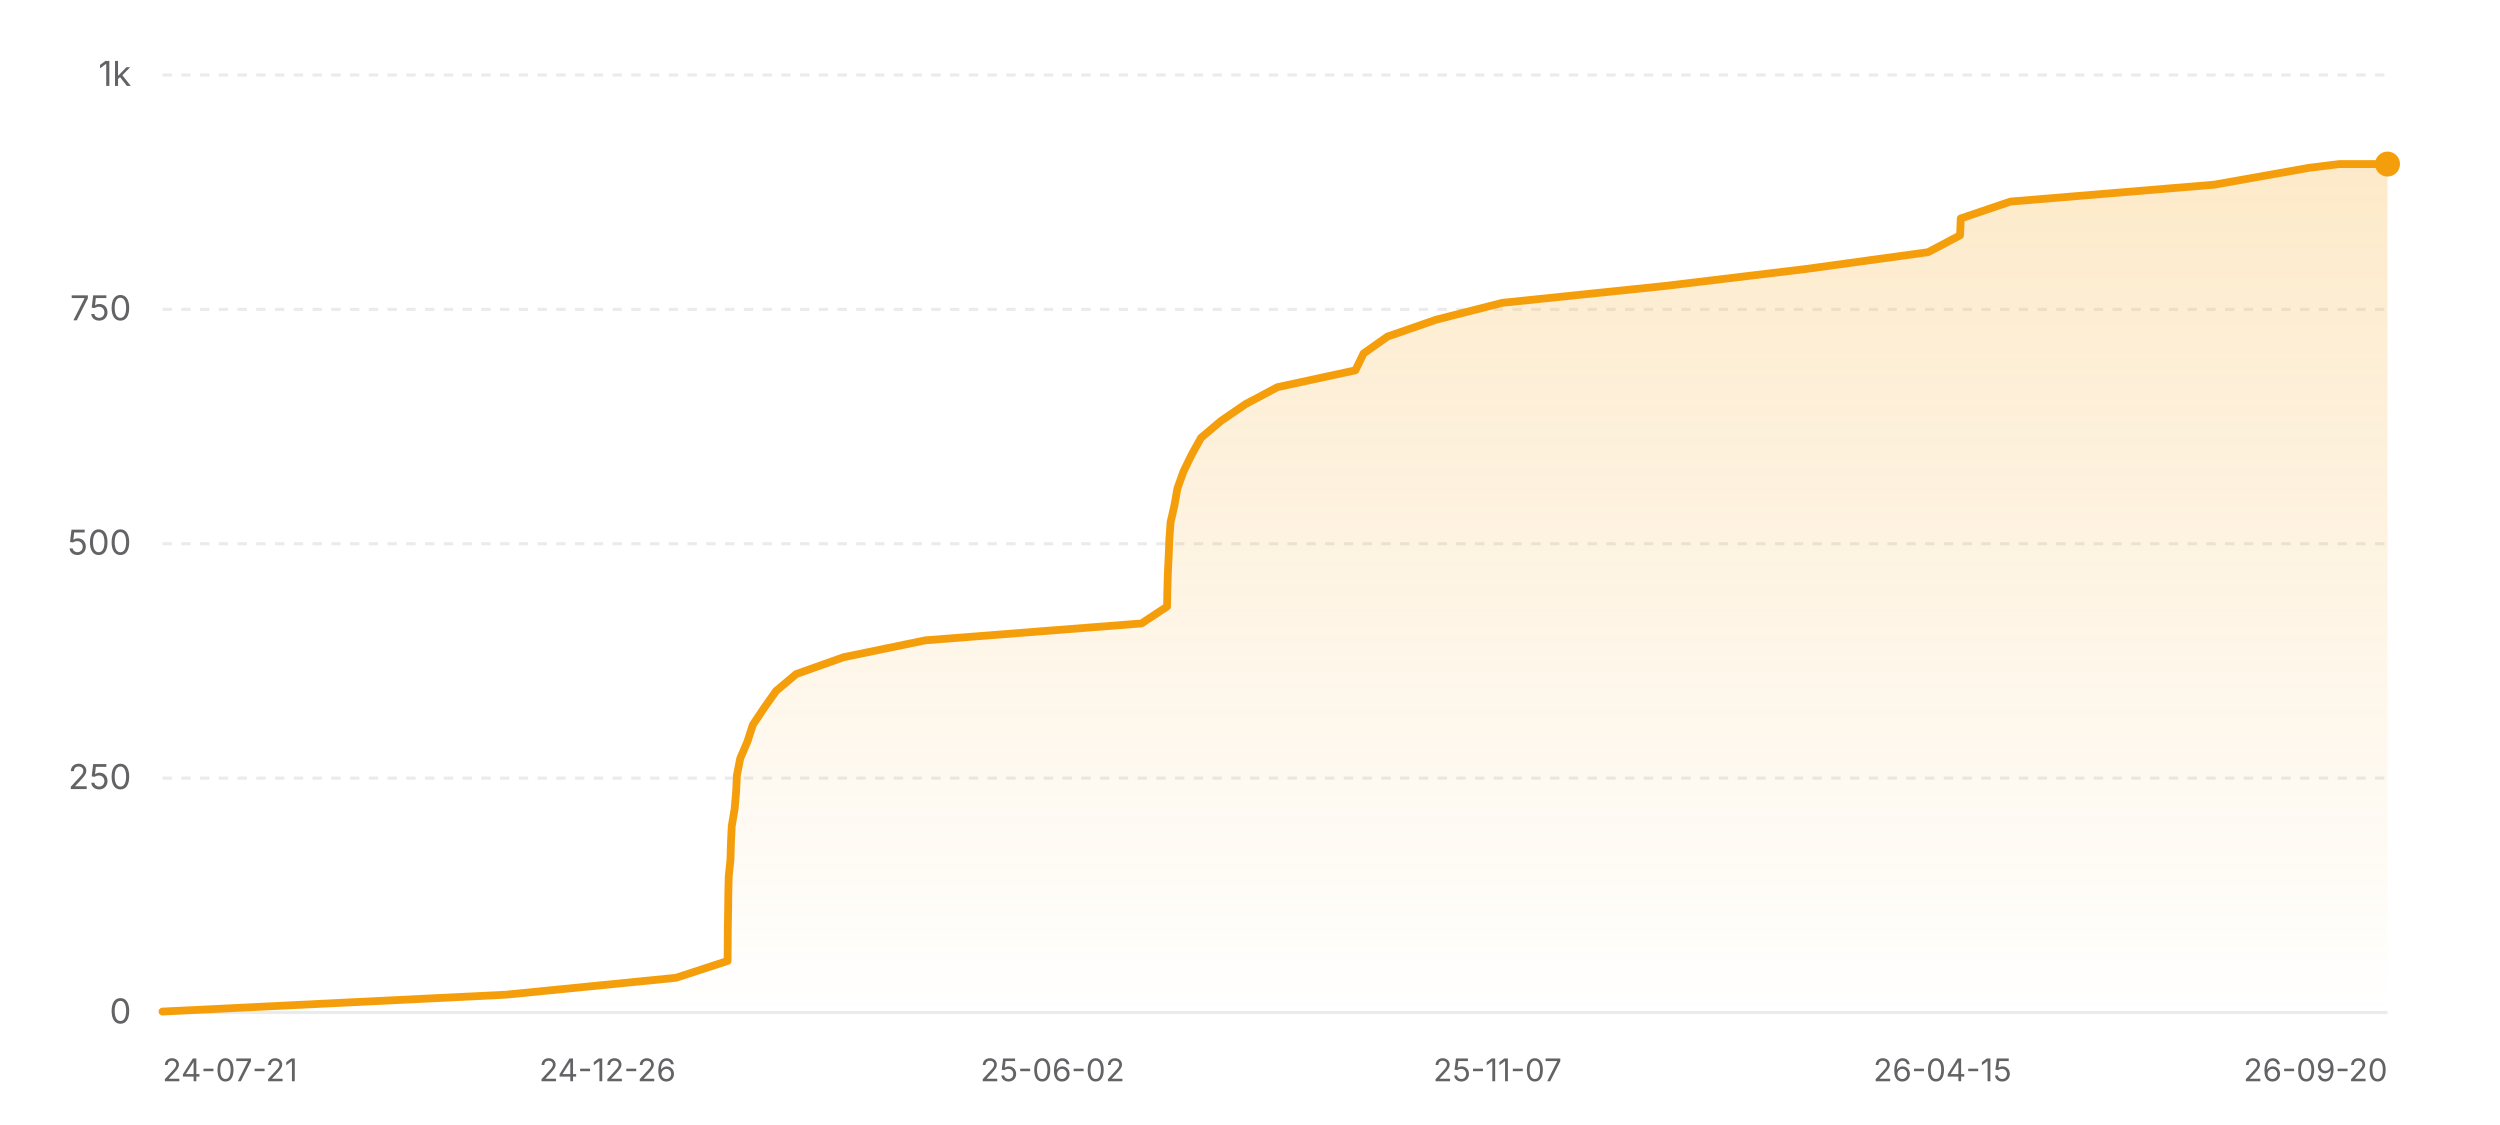
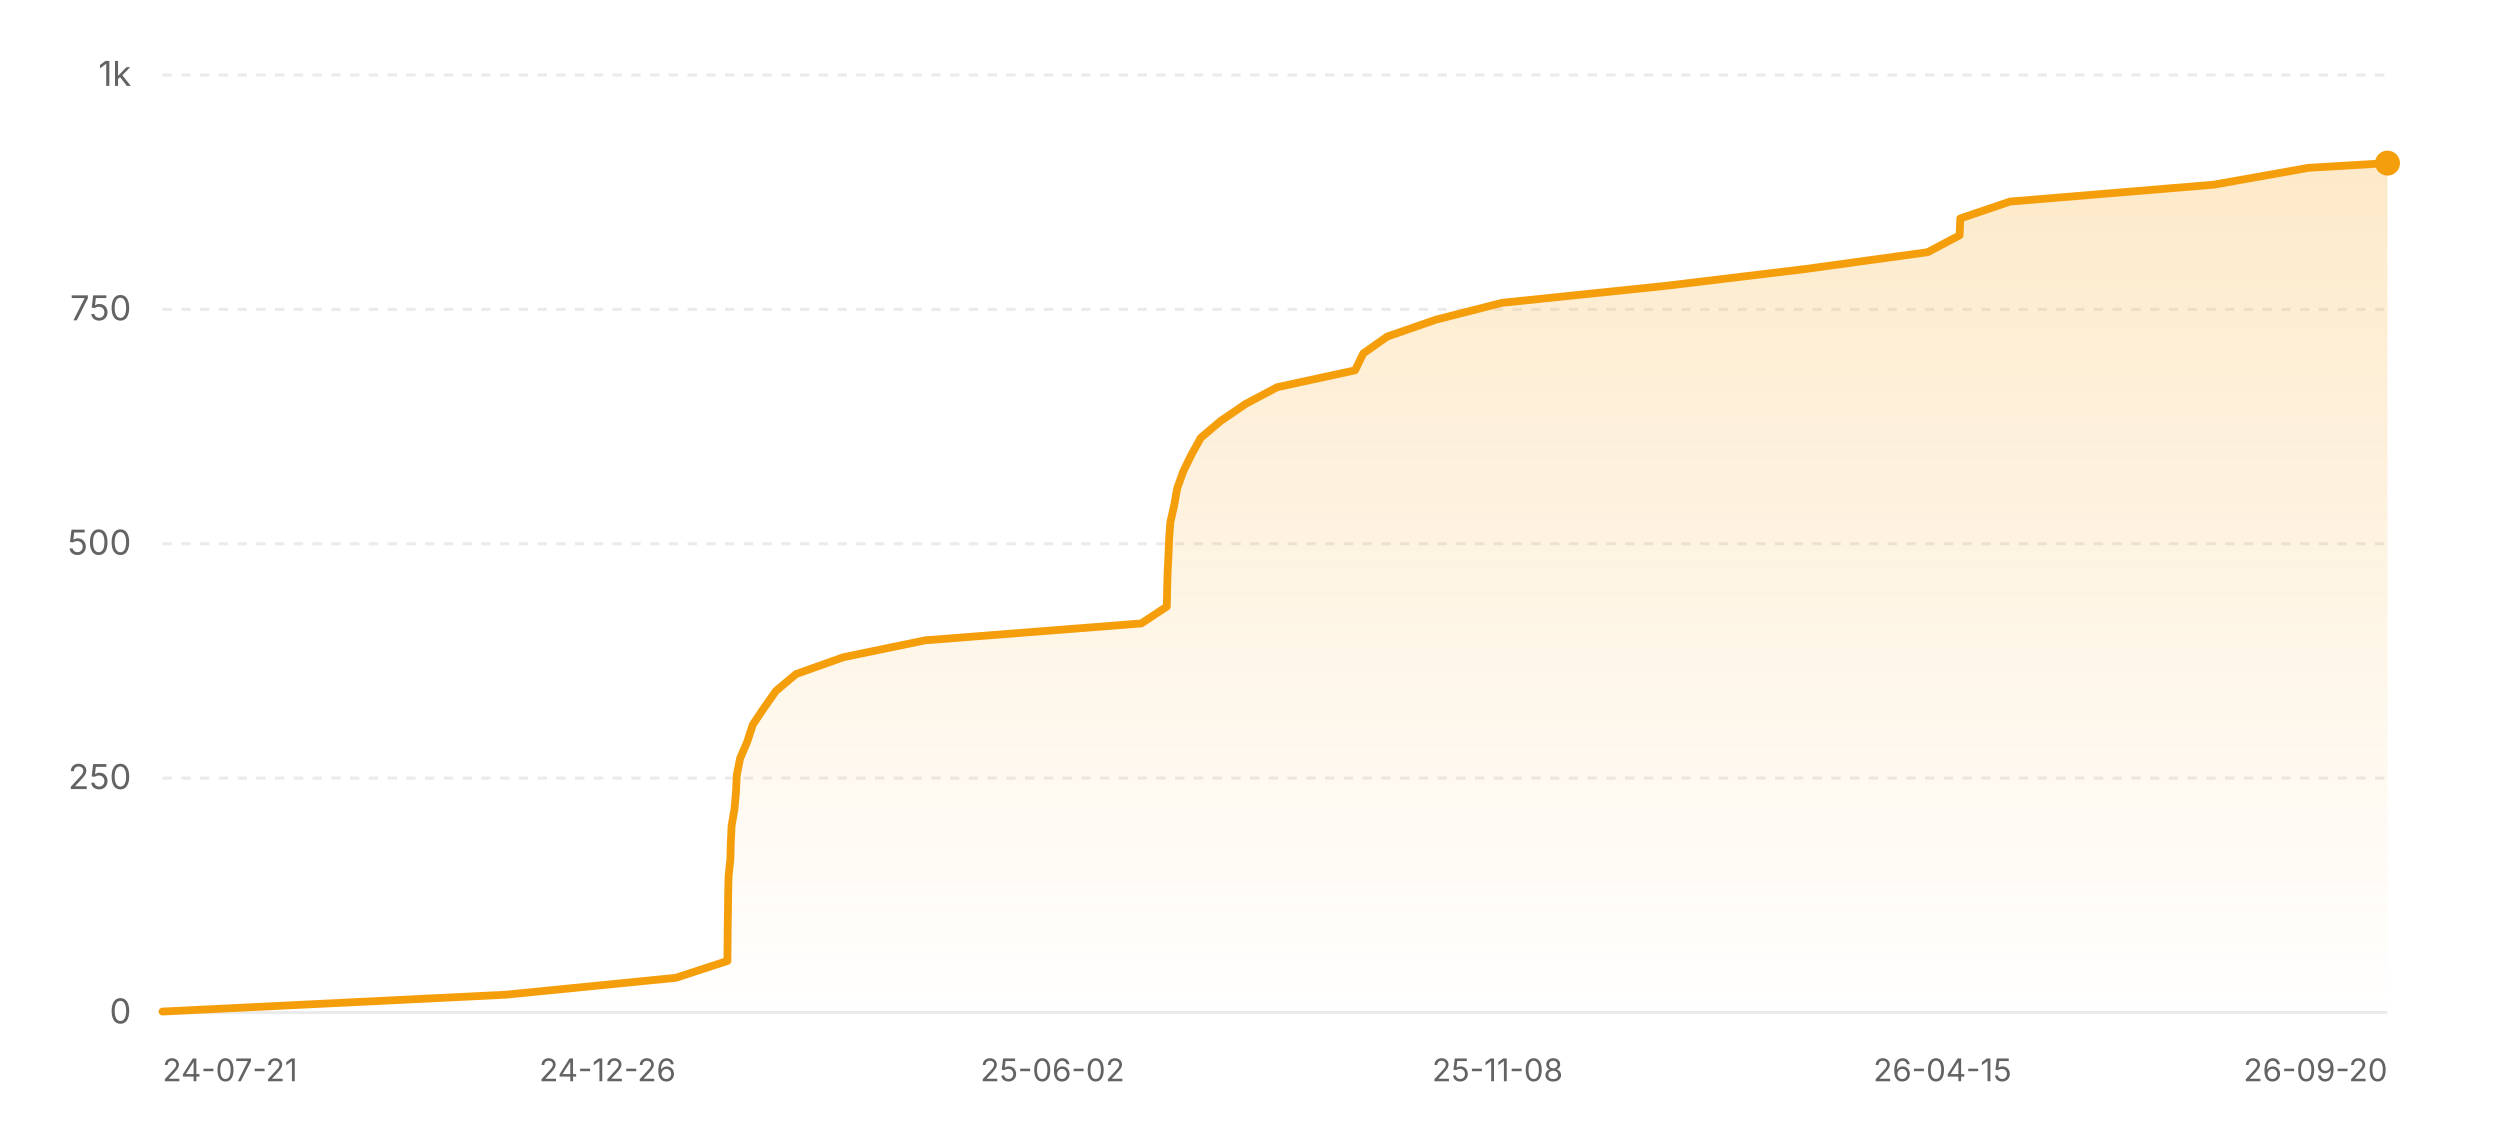
<svg xmlns="http://www.w3.org/2000/svg" width="800" height="360" viewBox="0 0 800 360" role="img" aria-label="Star history of nicejade/wealth-tracker">
  <defs>
    <linearGradient id="area-light" x1="0" y1="0" x2="0" y2="1">
      <stop offset="0%" stop-color="#f59e0b" stop-opacity="0.22" />
      <stop offset="100%" stop-color="#f59e0b" stop-opacity="0" />
    </linearGradient>
  </defs>
  <line x1="52" y1="324" x2="764" y2="324" stroke="rgba(0,0,0,0.08)" stroke-width="1" />
  <text x="42" y="327.5" text-anchor="end" font-size="11" fill="#636366" font-family="ui-sans-serif, system-ui, -apple-system, BlinkMacSystemFont, 'Segoe UI', sans-serif">0</text>
  <line x1="52" y1="249" x2="764" y2="249" stroke="rgba(0,0,0,0.08)" stroke-width="1" stroke-dasharray="3 3" />
  <text x="42" y="252.5" text-anchor="end" font-size="11" fill="#636366" font-family="ui-sans-serif, system-ui, -apple-system, BlinkMacSystemFont, 'Segoe UI', sans-serif">250</text>
  <line x1="52" y1="174" x2="764" y2="174" stroke="rgba(0,0,0,0.08)" stroke-width="1" stroke-dasharray="3 3" />
  <text x="42" y="177.5" text-anchor="end" font-size="11" fill="#636366" font-family="ui-sans-serif, system-ui, -apple-system, BlinkMacSystemFont, 'Segoe UI', sans-serif">500</text>
  <line x1="52" y1="99" x2="764" y2="99" stroke="rgba(0,0,0,0.08)" stroke-width="1" stroke-dasharray="3 3" />
  <text x="42" y="102.5" text-anchor="end" font-size="11" fill="#636366" font-family="ui-sans-serif, system-ui, -apple-system, BlinkMacSystemFont, 'Segoe UI', sans-serif">750</text>
  <line x1="52" y1="24" x2="764" y2="24" stroke="rgba(0,0,0,0.08)" stroke-width="1" stroke-dasharray="3 3" />
  <text x="42" y="27.5" text-anchor="end" font-size="11" fill="#636366" font-family="ui-sans-serif, system-ui, -apple-system, BlinkMacSystemFont, 'Segoe UI', sans-serif">1k</text>
-   <polygon fill="url(#area-light)" points="52,324 52,323.7 161.92,318.3 216.29,312.9 232.83,307.5 232.87,302.1 232.9,296.7 233,291.3 233.06,285.9 233.19,280.5 233.75,275.1 233.9,269.7 234.16,264.3 235.08,258.9 235.55,253.5 235.81,248.1 236.87,242.7 239.18,237.3 240.93,231.9 244.55,226.5 248.36,221.1 254.78,215.7 269.97,210.3 296.12,204.9 365.28,199.5 373.46,194.1 373.56,188.7 373.72,183.3 373.98,177.9 374.2,172.5 374.59,167.1 375.82,161.7 376.77,156.3 378.71,150.9 381.33,145.5 384.33,140.1 390.71,134.7 398.61,129.3 408.77,123.9 433.73,118.5 436.34,113.1 444.01,107.7 459.57,102.3 480.76,96.9 532.83,91.5 577.7,86.1 616.99,80.7 627.22,75.3 627.44,69.9 643.36,64.5 708.52,59.1 738.91,53.7 748.58,52.5 764,52.5 764,324" />
-   <polyline fill="none" stroke="#f59e0b" stroke-width="2.5" stroke-linecap="round" stroke-linejoin="round" points="52,323.7 161.92,318.3 216.29,312.9 232.83,307.5 232.87,302.1 232.9,296.7 233,291.3 233.06,285.9 233.19,280.5 233.75,275.1 233.9,269.7 234.16,264.3 235.08,258.9 235.55,253.5 235.81,248.1 236.87,242.7 239.18,237.3 240.93,231.9 244.55,226.5 248.36,221.1 254.78,215.7 269.97,210.3 296.12,204.9 365.28,199.5 373.46,194.1 373.56,188.7 373.72,183.3 373.98,177.9 374.2,172.5 374.59,167.1 375.82,161.7 376.77,156.3 378.71,150.9 381.33,145.5 384.33,140.1 390.71,134.7 398.61,129.3 408.77,123.9 433.73,118.5 436.34,113.1 444.01,107.7 459.57,102.3 480.76,96.9 532.83,91.5 577.7,86.1 616.99,80.7 627.22,75.3 627.44,69.9 643.36,64.5 708.52,59.1 738.91,53.7 748.58,52.5 764,52.5" />
-   <circle cx="764" cy="52.5" r="4" fill="#f59e0b" />
+   <polygon fill="url(#area-light)" points="52,324 52,323.7 161.89,318.3 216.25,312.9 232.78,307.5 232.82,302.1 232.86,296.7 232.95,291.3 233.01,285.9 233.14,280.5 233.71,275.1 233.85,269.7 234.11,264.3 235.03,258.9 235.51,253.5 235.76,248.1 236.83,242.7 239.14,237.3 240.88,231.9 244.51,226.5 248.31,221.1 254.73,215.7 269.91,210.3 296.06,204.9 365.2,199.5 373.38,194.1 373.48,188.7 373.63,183.3 373.9,177.9 374.12,172.5 374.51,167.1 375.74,161.7 376.69,156.3 378.63,150.9 381.25,145.5 384.25,140.1 390.62,134.7 398.53,129.3 408.68,123.9 433.63,118.5 436.24,113.1 443.91,107.7 459.47,102.3 480.65,96.9 532.71,91.5 577.57,86.1 616.84,80.7 627.07,75.3 627.29,69.9 643.21,64.5 708.35,59.1 738.73,53.7 764,52.2 764,52.2 764,324" />
+   <polyline fill="none" stroke="#f59e0b" stroke-width="2.5" stroke-linecap="round" stroke-linejoin="round" points="52,323.7 161.89,318.3 216.25,312.9 232.78,307.5 232.82,302.1 232.86,296.7 232.95,291.3 233.01,285.9 233.14,280.5 233.71,275.1 233.85,269.7 234.11,264.3 235.03,258.9 235.51,253.5 235.76,248.1 236.83,242.7 239.14,237.3 240.88,231.9 244.51,226.5 248.31,221.1 254.73,215.7 269.91,210.3 296.06,204.9 365.2,199.5 373.38,194.1 373.48,188.7 373.63,183.3 373.9,177.9 374.12,172.5 374.51,167.1 375.74,161.7 376.69,156.3 378.63,150.9 381.25,145.5 384.25,140.1 390.62,134.7 398.53,129.3 408.68,123.9 433.63,118.5 436.24,113.1 443.91,107.7 459.47,102.3 480.65,96.9 532.71,91.5 577.57,86.1 616.84,80.7 627.07,75.3 627.29,69.9 643.21,64.5 708.35,59.1 738.73,53.7 764,52.2 764,52.2" />
+   <circle cx="764" cy="52.2" r="4" fill="#f59e0b" />
  <text x="52" y="346" text-anchor="start" font-size="10" fill="#636366" font-family="ui-sans-serif, system-ui, -apple-system, BlinkMacSystemFont, 'Segoe UI', sans-serif">24-07-21</text>
  <text x="194.4" y="346" text-anchor="middle" font-size="10" fill="#636366" font-family="ui-sans-serif, system-ui, -apple-system, BlinkMacSystemFont, 'Segoe UI', sans-serif">24-12-26</text>
  <text x="336.8" y="346" text-anchor="middle" font-size="10" fill="#636366" font-family="ui-sans-serif, system-ui, -apple-system, BlinkMacSystemFont, 'Segoe UI', sans-serif">25-06-02</text>
-   <text x="479.2" y="346" text-anchor="middle" font-size="10" fill="#636366" font-family="ui-sans-serif, system-ui, -apple-system, BlinkMacSystemFont, 'Segoe UI', sans-serif">25-11-07</text>
+   <text x="479.2" y="346" text-anchor="middle" font-size="10" fill="#636366" font-family="ui-sans-serif, system-ui, -apple-system, BlinkMacSystemFont, 'Segoe UI', sans-serif">25-11-08</text>
  <text x="621.6" y="346" text-anchor="middle" font-size="10" fill="#636366" font-family="ui-sans-serif, system-ui, -apple-system, BlinkMacSystemFont, 'Segoe UI', sans-serif">26-04-15</text>
  <text x="764" y="346" text-anchor="end" font-size="10" fill="#636366" font-family="ui-sans-serif, system-ui, -apple-system, BlinkMacSystemFont, 'Segoe UI', sans-serif">26-09-20</text>
</svg>
